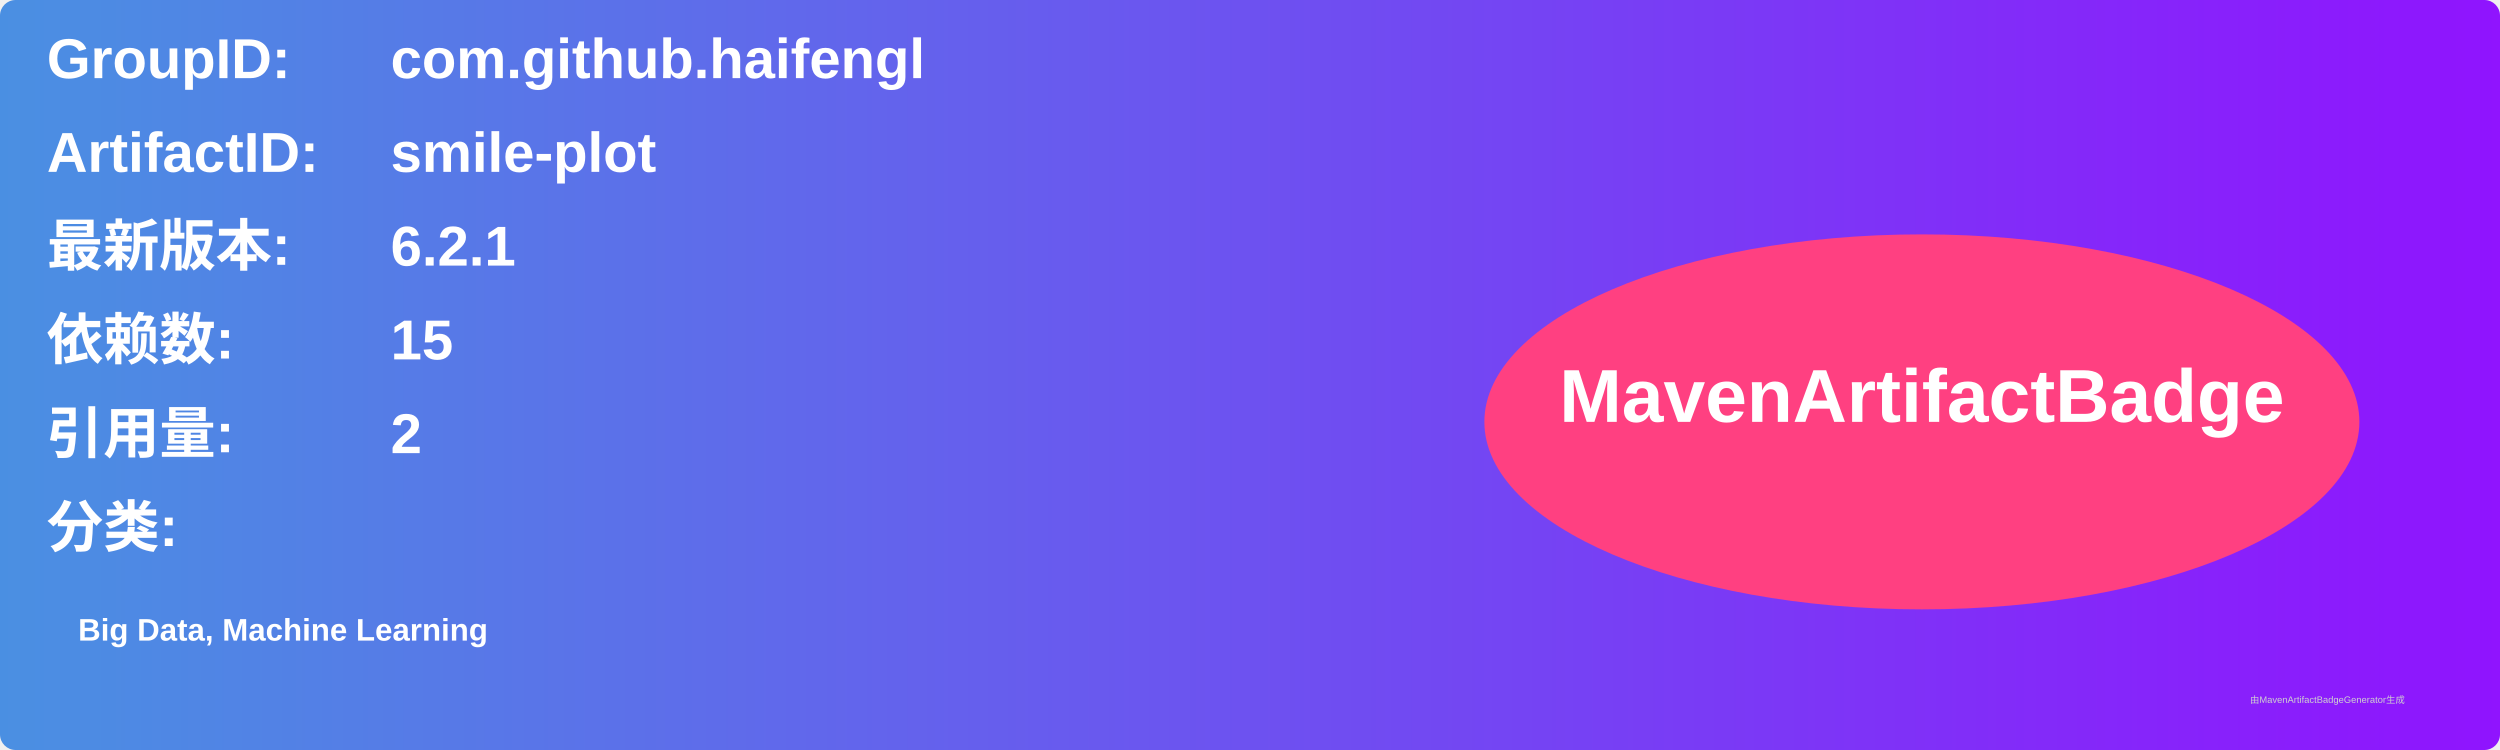
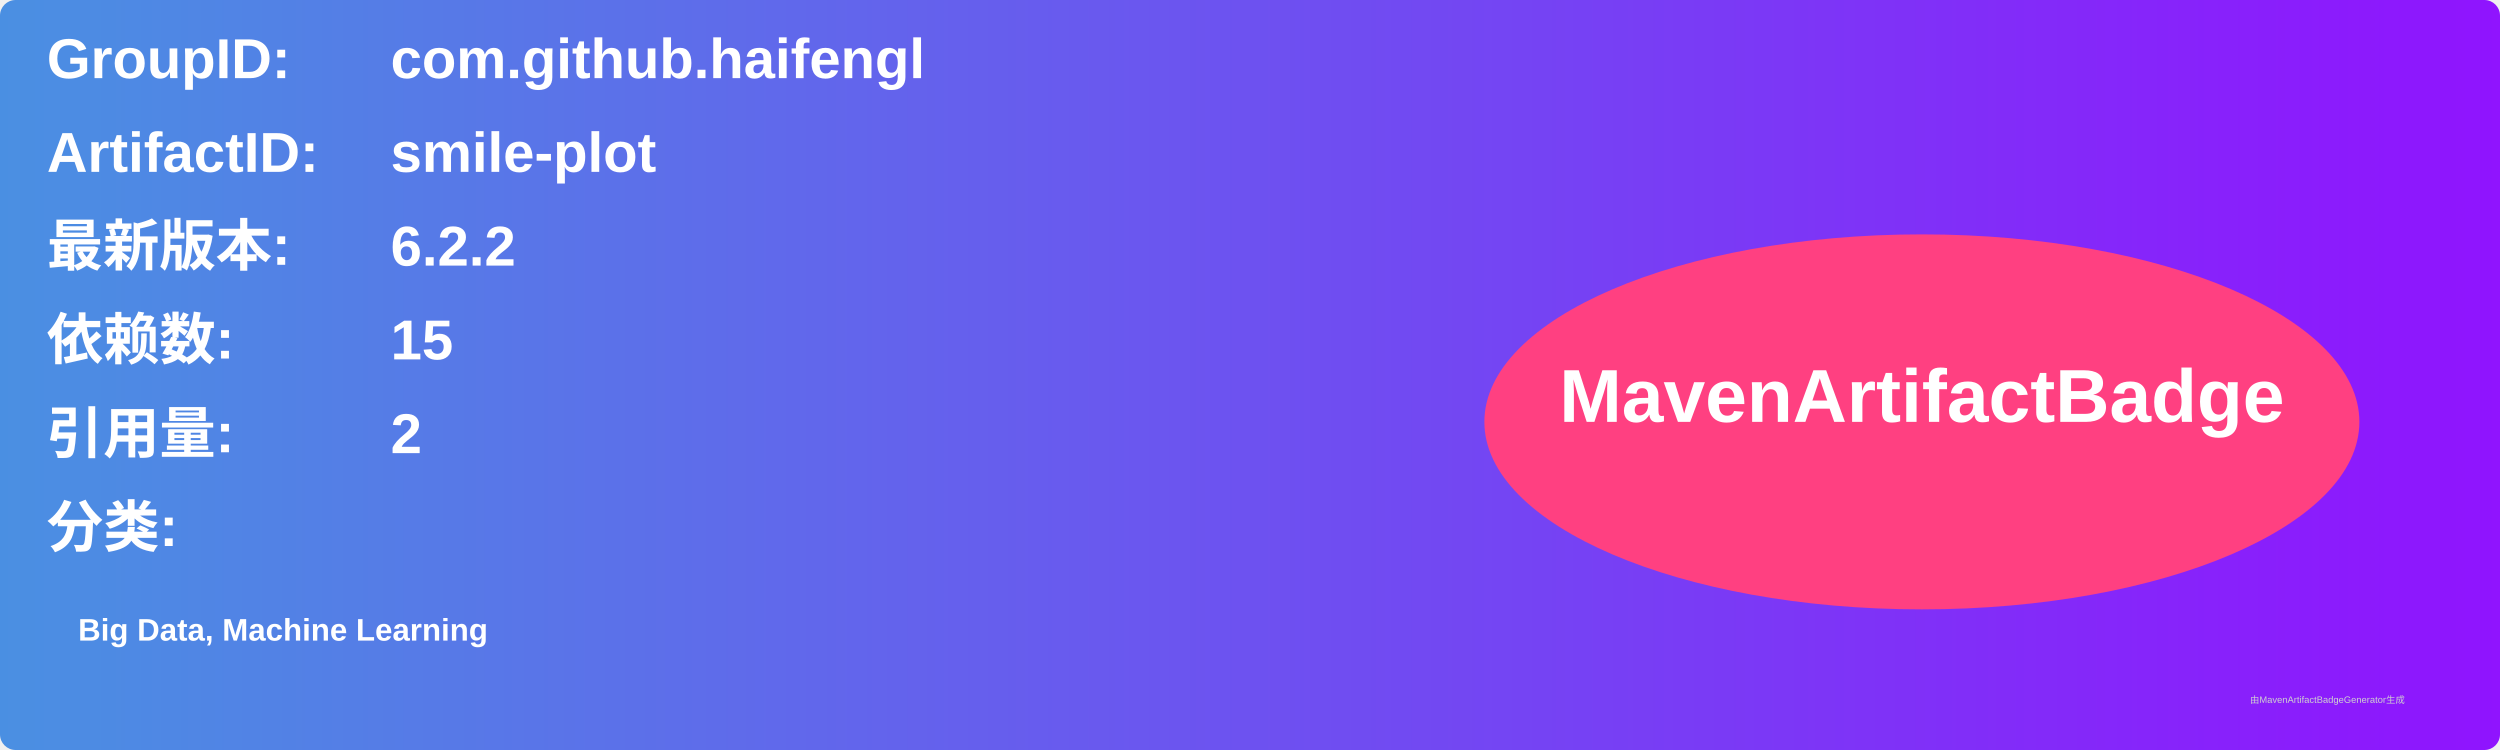
<svg xmlns="http://www.w3.org/2000/svg" width="800" height="240" viewBox="0 0 800 240">
  <linearGradient id="grad" x1="0%" y1="0%" x2="100%" y2="0%">
    <stop offset="0%" stop-color="#4a90e2" />
    <stop offset="100%" stop-color="#9013fe" />
  </linearGradient>
  <rect width="100%" height="100%" rx="5" ry="5" fill="url(#grad)" />
  <g transform="translate(15, 15)">
    <text x="0" y="10" font-family="Arial" font-size="18" fill="white" font-weight="bold" width="260">GroupID:</text>
    <text x="110" y="10" font-family="Arial" font-size="18" fill="white" font-weight="bold" width="460">com.github.haifengl</text>
    <text x="0" y="40" font-family="Arial" font-size="18" fill="white" font-weight="bold" width="260">ArtifactID:</text>
    <text x="110" y="40" font-family="Arial" font-size="18" fill="white" font-weight="bold" width="460">smile-plot</text>
    <text x="0" y="70" font-family="Arial" font-size="18" fill="white" font-weight="bold">最新版本:</text>
    <text x="110" y="70" font-family="Arial" font-size="18" fill="white" font-weight="bold">
-       <tspan font-weight="bold">6.2.1</tspan>
+       <tspan font-weight="bold">6.2.2</tspan>
    </text>
    <text x="0" y="100" font-family="Arial" font-size="18" fill="white" font-weight="bold">依赖数: </text>
    <text x="110" y="100" font-family="Arial" font-size="18" fill="white">
      <tspan font-weight="bold">15</tspan>
    </text>
    <text x="0" y="130" font-family="Arial" font-size="18" fill="white" font-weight="bold">引用量: </text>
    <text x="110" y="130" font-family="Arial" font-size="18" fill="white">
      <tspan font-weight="bold">2</tspan>
    </text>
    <text x="0" y="160" font-family="Arial" font-size="18" fill="white" font-weight="bold">分类:</text>
    <text x="10" y="190" font-family="Arial" font-size="10" fill="white">
      <tspan font-weight="bold">Big Data, Machine Learning</tspan>
    </text>
    <ellipse cx="600" cy="120" rx="140" ry="60" fill="#ff4081" />
    <text x="600" y="120" text-anchor="middle" font-family="Arial" font-size="24" fill="white" font-weight="bold">MavenArtifactBadge</text>
  </g>
  <text x="720" y="225" font-family="Arial" font-size="3" fill="#d0d0d0">由MavenArtifactBadgeGenerator生成</text>
</svg>
